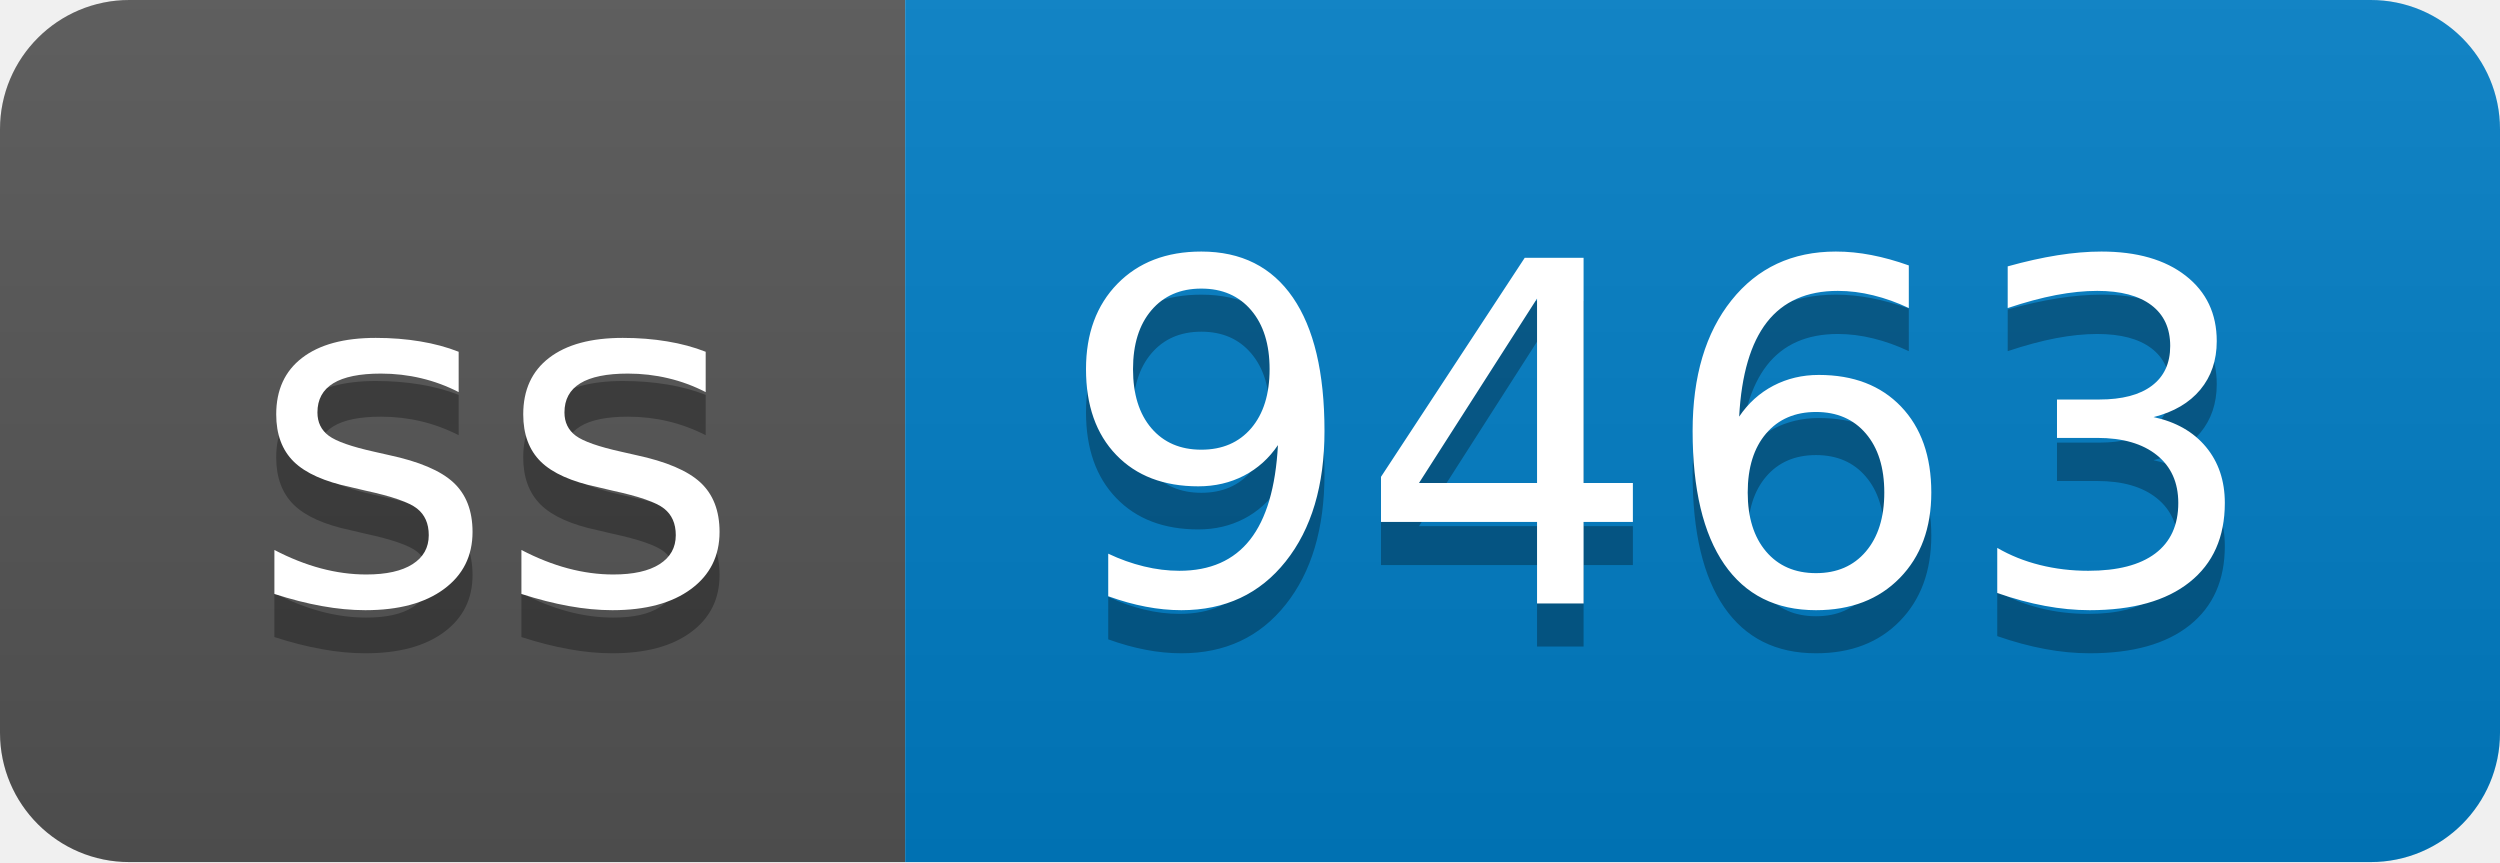
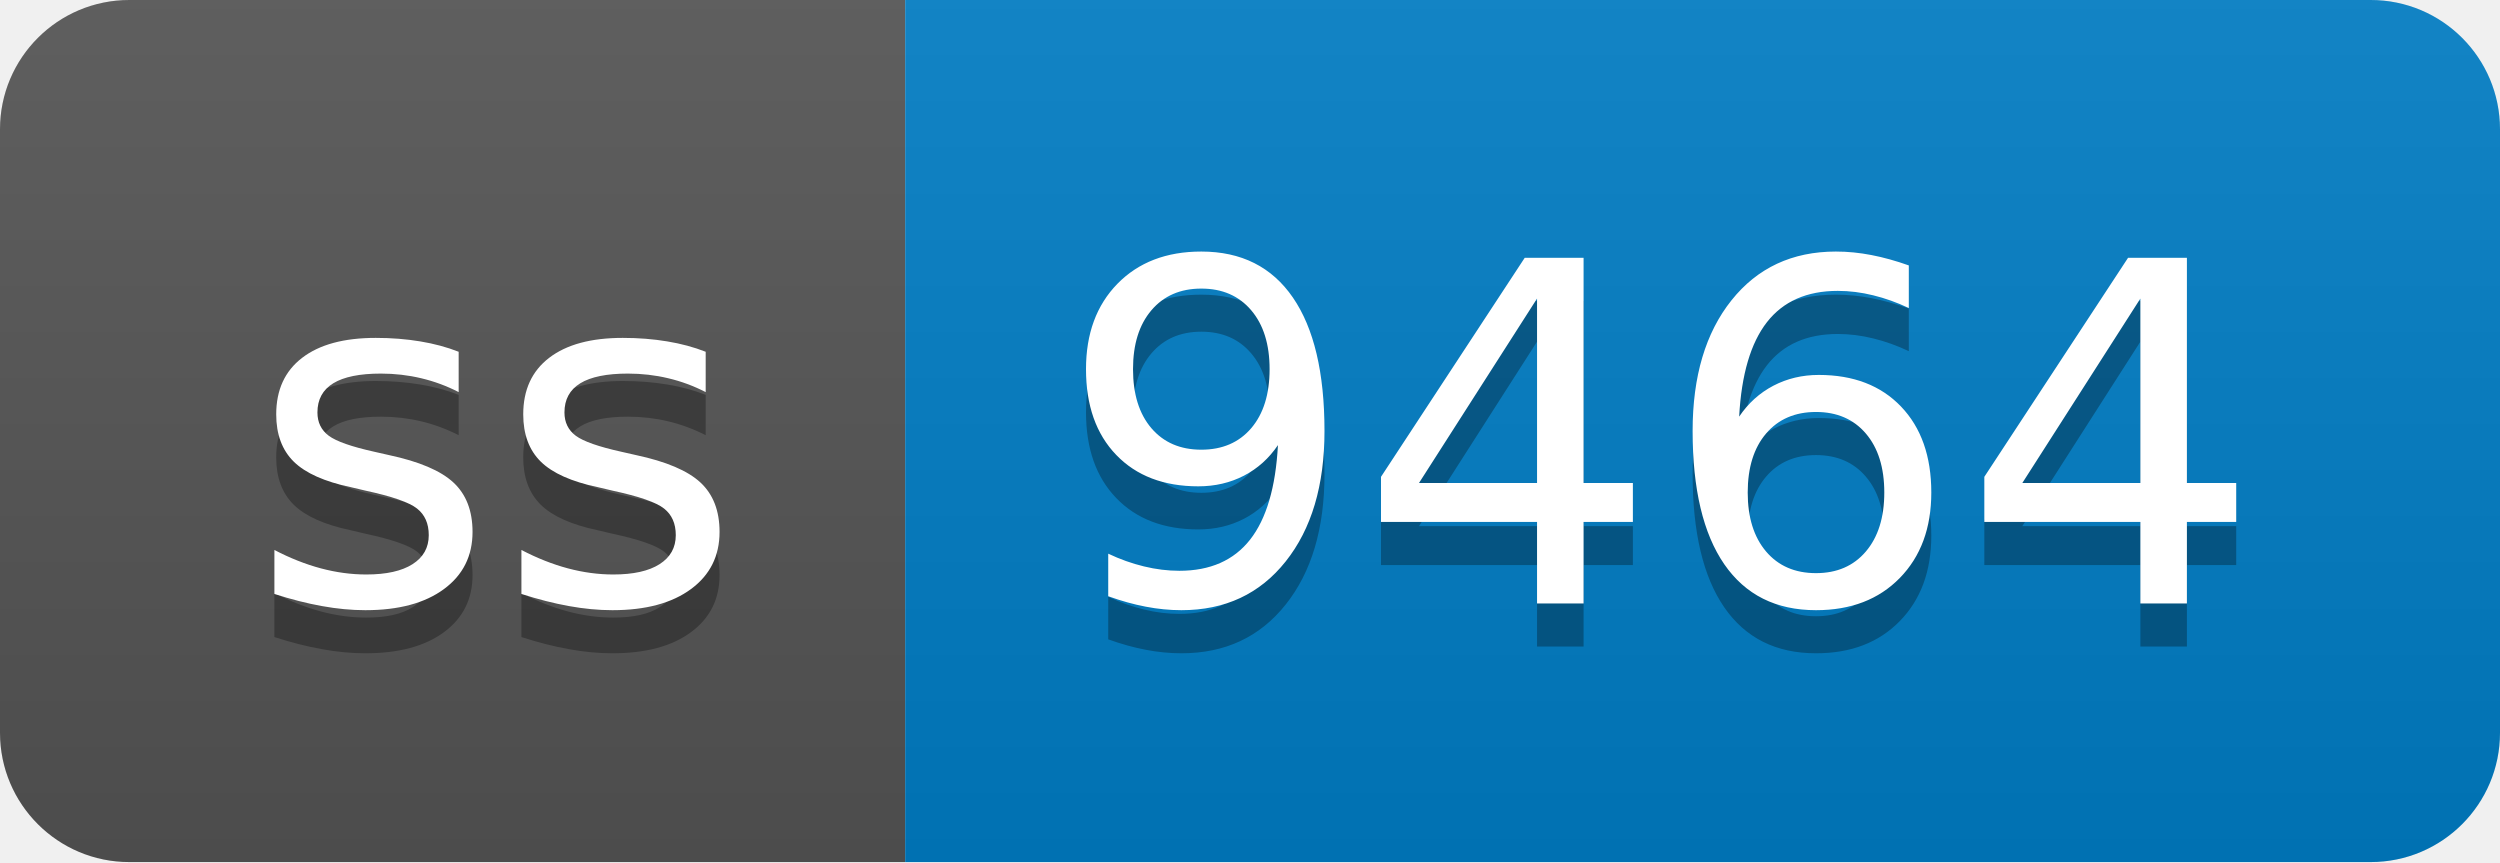
- <svg xmlns="http://www.w3.org/2000/svg" width="58" height="20" role="img" aria-label="ss: 9463">
+ <svg xmlns="http://www.w3.org/2000/svg" width="58" height="20" role="img" aria-label="ss: 9464">
  <linearGradient id="s" x2="0" y2="100%">
    <stop offset="0" stop-color="#bbb" stop-opacity=".1" />
    <stop offset="1" stop-opacity=".1" />
  </linearGradient>
  <clipPath id="r">
    <rect width="58" height="20" rx="3" fill="#fff" />
  </clipPath>
  <g clip-path="url(#r)">
    <rect width="21" height="20" fill="#555" />
    <rect x="21" width="37" height="20" fill="#007ec6" />
    <rect width="58" height="20" fill="url(#s)" />
  </g>
  <g fill="#fff" text-anchor="middle" font-family="Verdana,Geneva,DejaVu Sans,sans-serif" text-rendering="geometricPrecision" font-size="110">
    <text aria-hidden="true" x="115" y="150" fill="#010101" fill-opacity=".3" transform="scale(.1)" textLength="110">ss</text>
    <text x="115" y="140" transform="scale(.1)" fill="#fff" textLength="110">ss</text>
-     <text aria-hidden="true" x="385" y="150" fill="#010101" fill-opacity=".3" transform="scale(.1)" textLength="270">9463</text>
-     <text x="385" y="140" transform="scale(.1)" fill="#fff" textLength="270">9463</text>
+     <text aria-hidden="true" x="385" y="150" fill="#010101" fill-opacity=".3" transform="scale(.1)" textLength="270">9464</text>
+     <text x="385" y="140" transform="scale(.1)" fill="#fff" textLength="270">9464</text>
  </g>
</svg>
